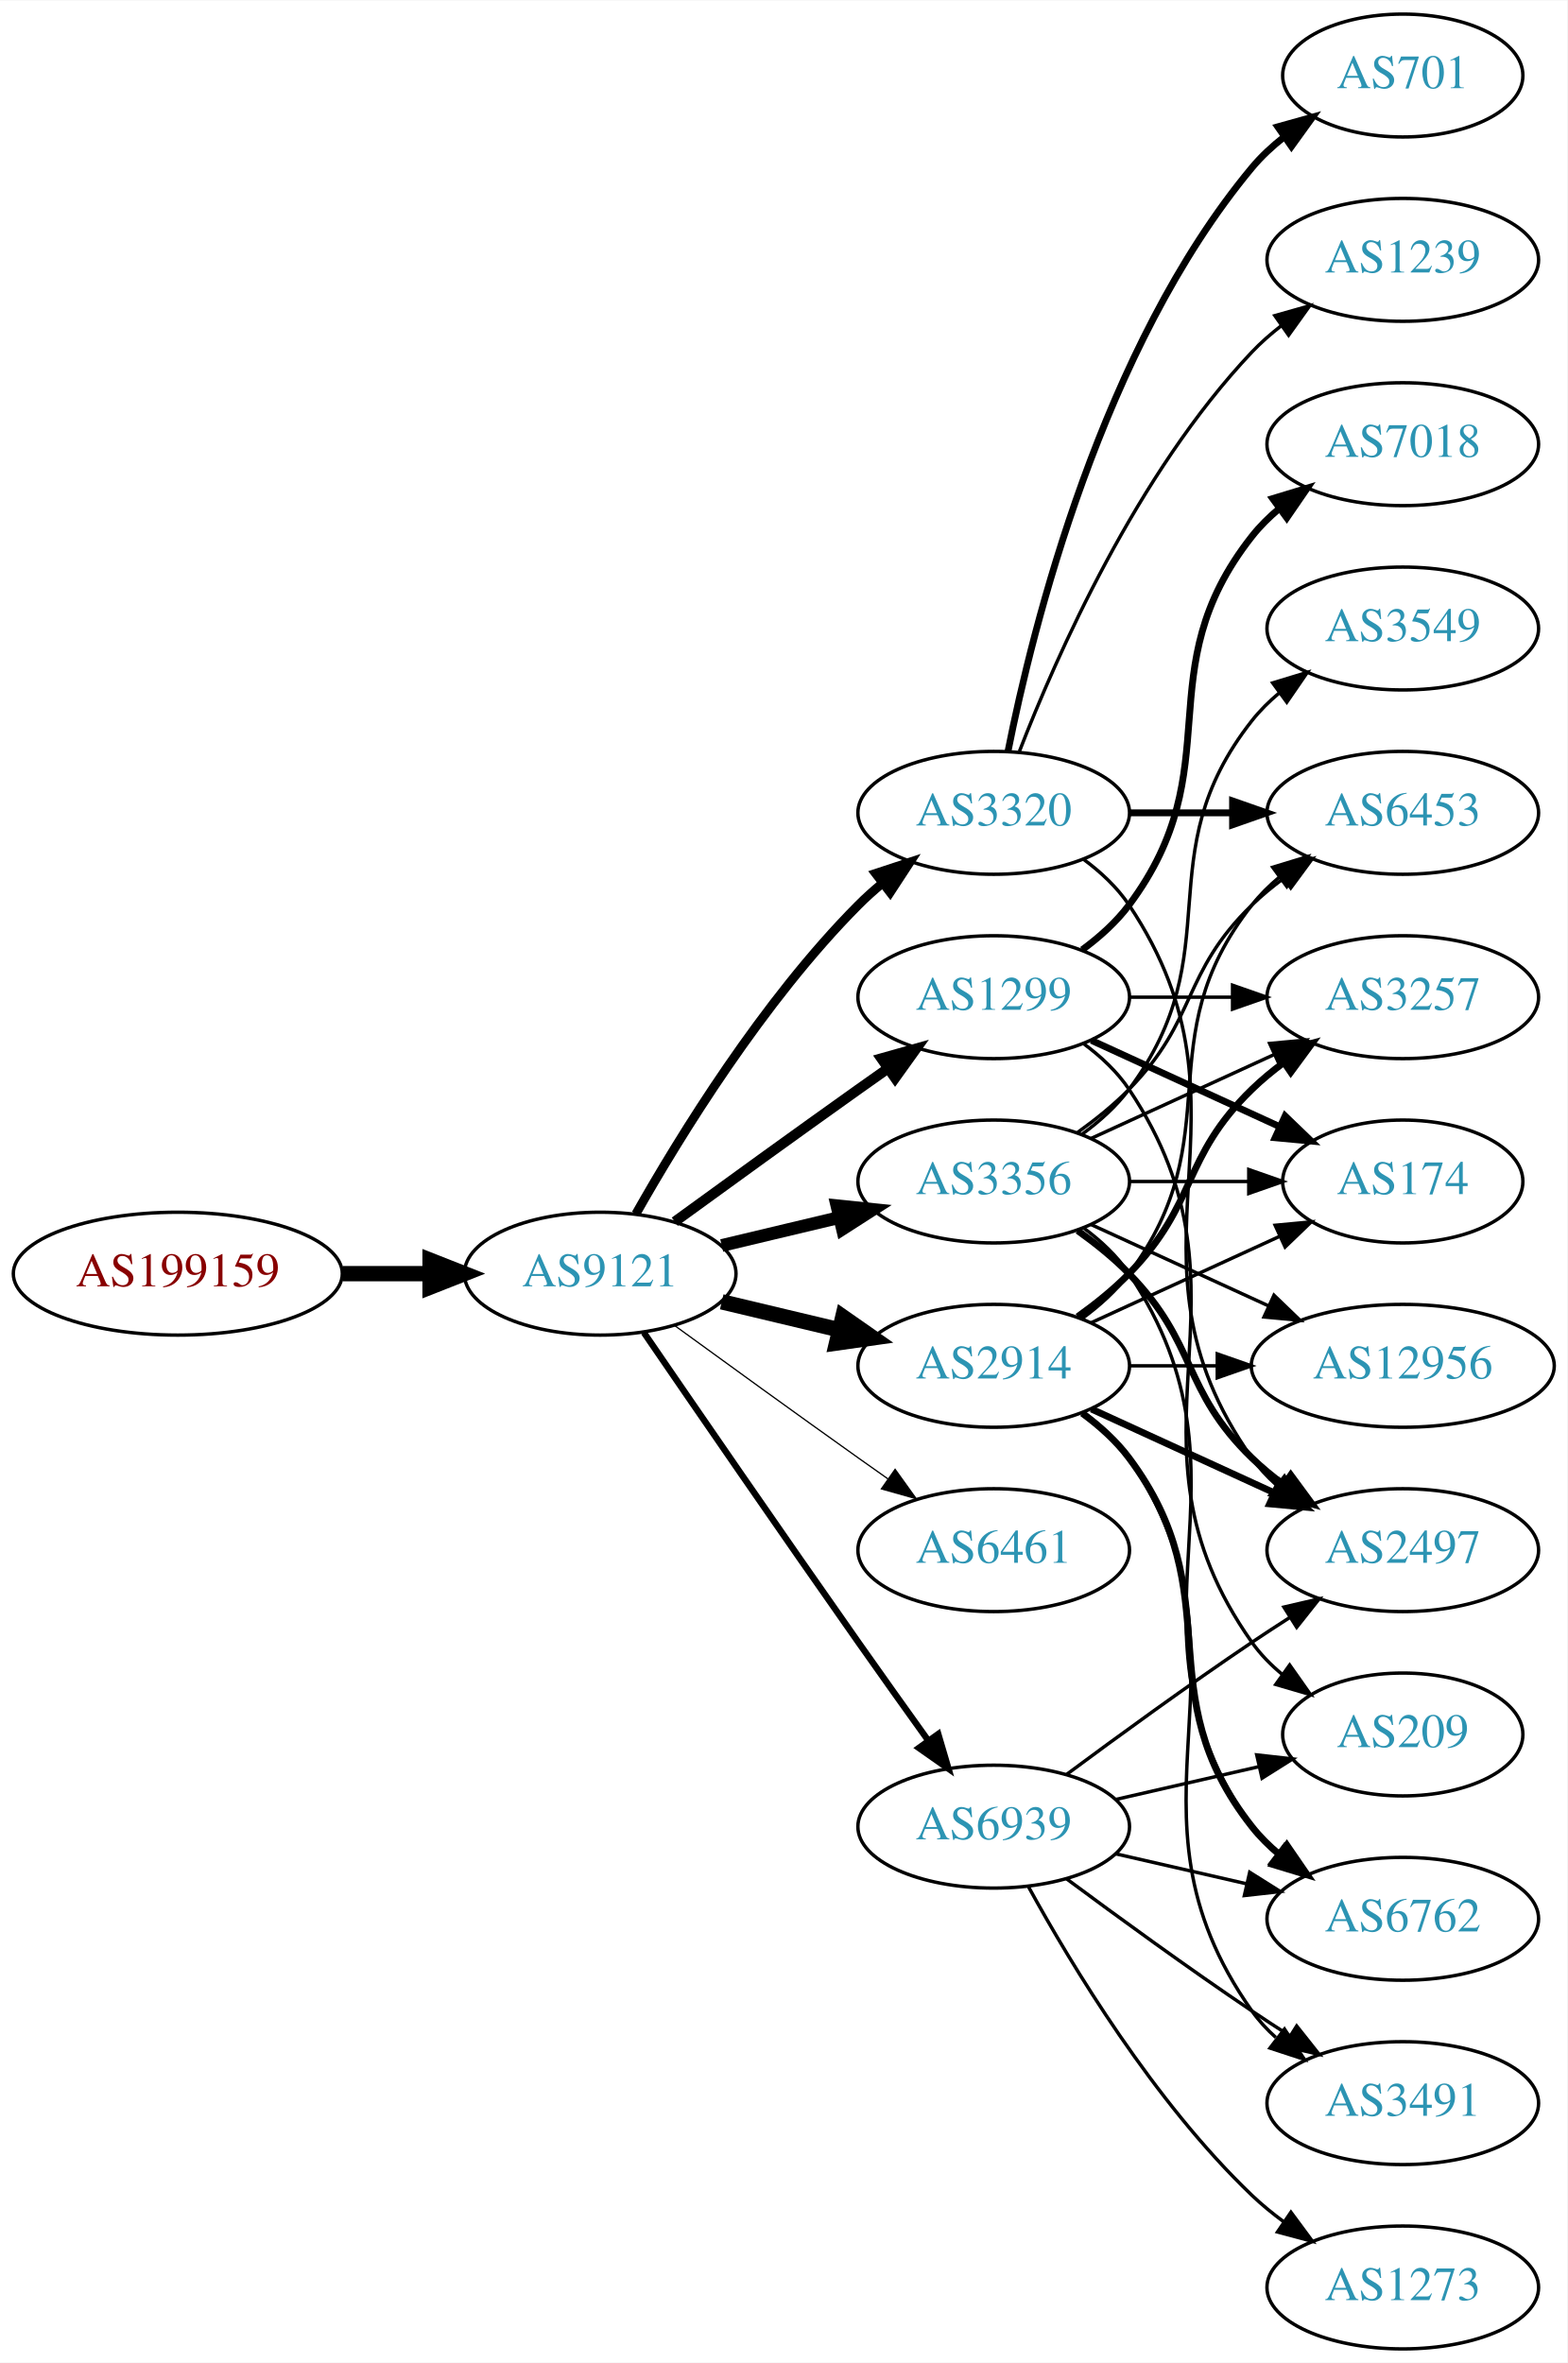
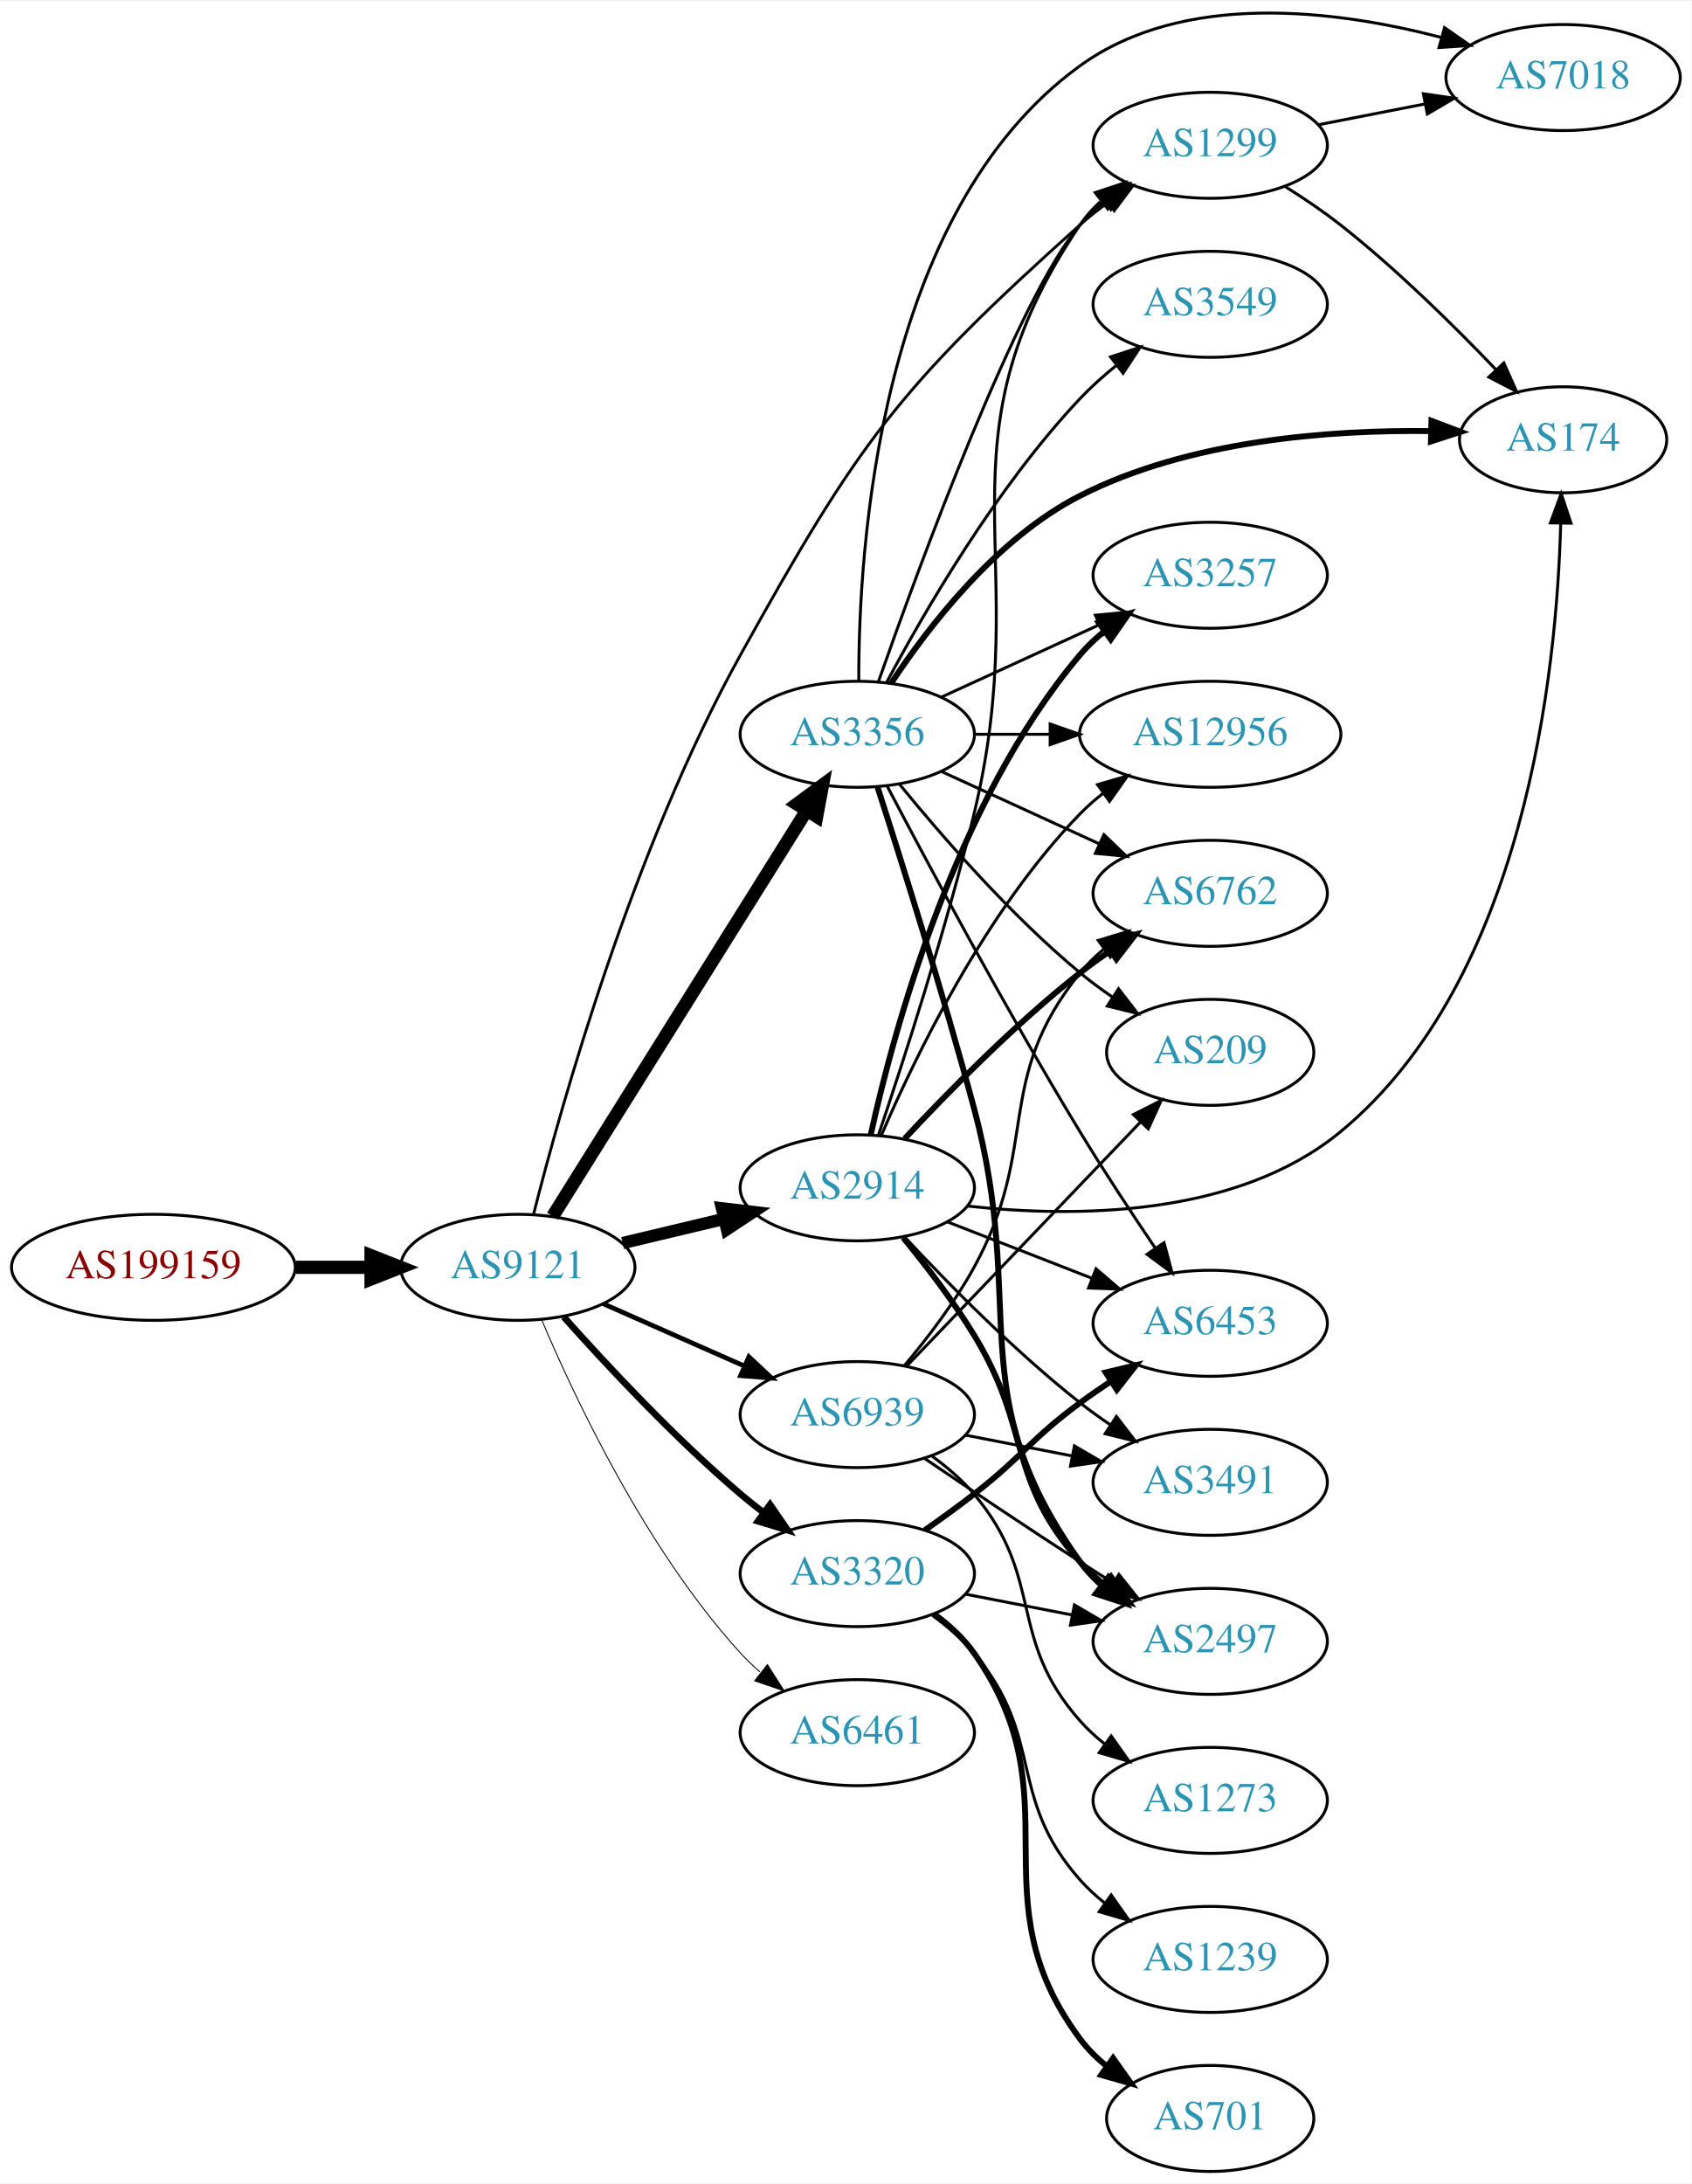
- <svg xmlns="http://www.w3.org/2000/svg" xmlns:xlink="http://www.w3.org/1999/xlink" width="459pt" height="692pt" viewBox="0.00 0.00 459.17 692.00">
-   <g id="graph0" class="graph" transform="scale(1 1) rotate(0) translate(4 688)">
-     <polygon fill="white" stroke="none" points="-4,4 -4,-688 455.17,-688 455.17,4 -4,4" />
+ <svg xmlns="http://www.w3.org/2000/svg" xmlns:xlink="http://www.w3.org/1999/xlink" width="574pt" height="741pt" viewBox="0.00 0.00 574.46 741.08">
+   <g id="graph0" class="graph" transform="scale(1 1) rotate(0) translate(4 737.078)">
+     <polygon fill="white" stroke="none" points="-4,4 -4,-737.078 570.463,-737.078 570.463,4 -4,4" />
    <g id="node1" class="node">
      <g id="a_node1">
        <a xlink:href="/asn/199159" xlink:title="AS199159 ~ powered by ANX [AT]">
-           <ellipse fill="#ffffff" stroke="black" cx="48.096" cy="-315" rx="48.192" ry="18" />
-           <text text-anchor="middle" x="48.096" y="-311.3" font-family="Times,serif" font-size="14.00" fill="#880000">AS199159</text>
+           <ellipse fill="#ffffff" stroke="black" cx="48.096" cy="-307" rx="48.192" ry="18" />
+           <text text-anchor="middle" x="48.096" y="-303.3" font-family="Times,serif" font-size="14.00" fill="#880000">AS199159</text>
        </a>
      </g>
    </g>
    <g id="node2" class="node">
      <g id="a_node2">
        <a xlink:href="/asn/9121" xlink:title="AS9121 ~ TTNet [TR]">
-           <ellipse fill="#ffffff" stroke="black" cx="171.838" cy="-315" rx="39.794" ry="18" />
-           <text text-anchor="middle" x="171.838" y="-311.3" font-family="Times,serif" font-size="14.00" fill="#2c94b3">AS9121</text>
+           <ellipse fill="#ffffff" stroke="black" cx="171.838" cy="-307" rx="39.794" ry="18" />
+           <text text-anchor="middle" x="171.838" y="-303.3" font-family="Times,serif" font-size="14.00" fill="#2c94b3">AS9121</text>
        </a>
      </g>
    </g>
    <g id="edge1" class="edge">
-       <path fill="none" stroke="black" stroke-width="4.5" d="M96.513,-315C104.867,-315 113.577,-315 121.969,-315" />
-       <polygon fill="black" stroke="black" stroke-width="4.5" points="122.004,-318.938 132.004,-315 122.004,-311.063 122.004,-318.938" />
+       <path fill="none" stroke="black" stroke-width="4.5" d="M96.513,-307C104.867,-307 113.577,-307 121.969,-307" />
+       <polygon fill="black" stroke="black" stroke-width="4.5" points="122.004,-310.938 132.004,-307 122.004,-303.063 122.004,-310.938" />
    </g>
    <g id="node3" class="node">
      <g id="a_node3">
-         <a xlink:href="/asn/1299" xlink:title="AS1299 ~ Telia Carrier [EU]">
-           <ellipse fill="#ffffff" stroke="black" cx="287.131" cy="-396" rx="39.794" ry="18" />
-           <text text-anchor="middle" x="287.131" y="-392.3" font-family="Times,serif" font-size="14.00" fill="#2c94b3">AS1299</text>
+         <a xlink:href="/asn/2914" xlink:title="AS2914 ~ NTT America, Inc. [US]">
+           <ellipse fill="#ffffff" stroke="black" cx="287.131" cy="-334" rx="39.794" ry="18" />
+           <text text-anchor="middle" x="287.131" y="-330.3" font-family="Times,serif" font-size="14.00" fill="#2c94b3">AS2914</text>
        </a>
      </g>
    </g>
    <g id="edge2" class="edge">
-       <path fill="none" stroke="black" stroke-width="3" d="M193.686,-330.222C208.62,-341.091 229.234,-356.025 247.484,-369 250.305,-371.005 253.248,-373.085 256.196,-375.159" />
-       <polygon fill="black" stroke="black" stroke-width="3" points="254.223,-378.05 264.421,-380.926 258.242,-372.319 254.223,-378.05" />
+       <path fill="none" stroke="black" stroke-width="4.179" d="M207.445,-315.248C218.316,-317.838 230.471,-320.735 241.913,-323.462" />
+       <polygon fill="black" stroke="black" stroke-width="4.179" points="241.16,-327.041 251.736,-325.803 242.856,-319.928 241.16,-327.041" />
    </g>
    <g id="node4" class="node">
      <g id="a_node4">
-         <a xlink:href="/asn/3320" xlink:title="AS3320 ~ DTAG [DE]">
-           <ellipse fill="#ffffff" stroke="black" cx="287.131" cy="-450" rx="39.794" ry="18" />
-           <text text-anchor="middle" x="287.131" y="-446.3" font-family="Times,serif" font-size="14.00" fill="#2c94b3">AS3320</text>
+         <a xlink:href="/asn/3356" xlink:title="AS3356 ~ Level 3 Parent, LLC [US]">
+           <ellipse fill="#ffffff" stroke="black" cx="287.131" cy="-488" rx="39.794" ry="18" />
+           <text text-anchor="middle" x="287.131" y="-484.3" font-family="Times,serif" font-size="14.00" fill="#2c94b3">AS3356</text>
        </a>
      </g>
    </g>
    <g id="edge3" class="edge">
-       <path fill="none" stroke="black" stroke-width="2.625" d="M182.298,-332.49C195.08,-355.096 219.512,-394.886 247.484,-423 249.595,-425.121 251.891,-427.188 254.277,-429.171" />
-       <polygon fill="black" stroke="black" stroke-width="2.625" points="252.529,-432.242 262.592,-435.556 256.792,-426.69 252.529,-432.242" />
+       <path fill="none" stroke="black" stroke-width="4.5" d="M183.701,-324.355C203.664,-356.249 246.286,-424.343 269.769,-461.859" />
+       <polygon fill="black" stroke="black" stroke-width="4.5" points="266.657,-464.31 275.301,-470.698 273.333,-460.132 266.657,-464.31" />
    </g>
    <g id="node5" class="node">
      <g id="a_node5">
-         <a xlink:href="/asn/3356" xlink:title="AS3356 ~ Level 3 Parent, LLC [US]">
-           <ellipse fill="#ffffff" stroke="black" cx="287.131" cy="-342" rx="39.794" ry="18" />
-           <text text-anchor="middle" x="287.131" y="-338.3" font-family="Times,serif" font-size="14.00" fill="#2c94b3">AS3356</text>
+         <a xlink:href="/asn/3320" xlink:title="AS3320 ~ DTAG [DE]">
+           <ellipse fill="#ffffff" stroke="black" cx="287.131" cy="-203" rx="39.794" ry="18" />
+           <text text-anchor="middle" x="287.131" y="-199.3" font-family="Times,serif" font-size="14.00" fill="#2c94b3">AS3320</text>
        </a>
      </g>
    </g>
    <g id="edge4" class="edge">
-       <path fill="none" stroke="black" stroke-width="3.75" d="M207.445,-323.248C218.316,-325.838 230.471,-328.735 241.913,-331.462" />
-       <polygon fill="black" stroke="black" stroke-width="3.75" points="241.197,-334.889 251.736,-333.803 242.819,-328.08 241.197,-334.889" />
+       <path fill="none" stroke="black" stroke-width="2.25" d="M187.433,-290.172C201.902,-273.933 225.087,-249.072 247.484,-230 249.977,-227.878 252.634,-225.759 255.344,-223.695" />
+       <polygon fill="black" stroke="black" stroke-width="2.25" points="257.511,-226.447 263.517,-217.719 253.379,-220.796 257.511,-226.447" />
    </g>
    <g id="node6" class="node">
      <g id="a_node6">
-         <a xlink:href="/asn/2914" xlink:title="AS2914 ~ NTT America, Inc. [US]">
-           <ellipse fill="#ffffff" stroke="black" cx="287.131" cy="-288" rx="39.794" ry="18" />
-           <text text-anchor="middle" x="287.131" y="-284.3" font-family="Times,serif" font-size="14.00" fill="#2c94b3">AS2914</text>
+         <a xlink:href="/asn/6461" xlink:title="AS6461 ~ ZAYO-6461 [US]">
+           <ellipse fill="#ffffff" stroke="black" cx="287.131" cy="-149" rx="39.794" ry="18" />
+           <text text-anchor="middle" x="287.131" y="-145.3" font-family="Times,serif" font-size="14.00" fill="#2c94b3">AS6461</text>
        </a>
      </g>
    </g>
    <g id="edge5" class="edge">
-       <path fill="none" stroke="black" stroke-width="4.5" d="M207.445,-306.752C218.316,-304.162 230.471,-301.265 241.913,-298.538" />
-       <polygon fill="black" stroke="black" stroke-width="4.5" points="242.921,-302.346 251.736,-296.197 241.095,-294.685 242.921,-302.346" />
+       <path fill="none" stroke="black" stroke-width="0.321" d="M179.896,-289.313C191.195,-262.561 215.38,-211.199 247.484,-176 249.501,-173.789 251.73,-171.659 254.069,-169.631" />
+       <polygon fill="black" stroke="black" stroke-width="0.321" points="256.598,-172.096 262.301,-163.167 252.275,-166.591 256.598,-172.096" />
    </g>
    <g id="node7" class="node">
      <g id="a_node7">
-         <a xlink:href="/asn/6461" xlink:title="AS6461 ~ ZAYO-6461 [US]">
-           <ellipse fill="#ffffff" stroke="black" cx="287.131" cy="-234" rx="39.794" ry="18" />
-           <text text-anchor="middle" x="287.131" y="-230.3" font-family="Times,serif" font-size="14.00" fill="#2c94b3">AS6461</text>
+         <a xlink:href="/asn/1299" xlink:title="AS1299 ~ Telia Carrier [EU]">
+           <ellipse fill="#ffffff" stroke="black" cx="406.973" cy="-688" rx="39.794" ry="18" />
+           <text text-anchor="middle" x="406.973" y="-684.3" font-family="Times,serif" font-size="14.00" fill="#2c94b3">AS1299</text>
        </a>
      </g>
    </g>
    <g id="edge6" class="edge">
-       <path fill="none" stroke="black" stroke-width="0.375" d="M193.686,-299.778C208.62,-288.909 229.234,-273.975 247.484,-261 250.305,-258.995 253.248,-256.915 256.196,-254.841" />
-       <polygon fill="black" stroke="black" stroke-width="0.375" points="258.242,-257.681 264.421,-249.074 254.223,-251.95 258.242,-257.681" />
+       <path fill="none" stroke="black" stroke-width="0.964" d="M177.206,-325.085C186.628,-362.251 211.005,-449.243 247.484,-515 287.594,-587.301 301.193,-605.831 362.777,-661 365.731,-663.646 368.976,-666.194 372.318,-668.596" />
+       <polygon fill="black" stroke="black" stroke-width="0.964" points="370.468,-671.569 380.72,-674.242 374.372,-665.759 370.468,-671.569" />
    </g>
    <g id="node8" class="node">
      <g id="a_node8">
        <a xlink:href="/asn/6939" xlink:title="AS6939 ~ Hurricane Electric LLC [US]">
-           <ellipse fill="#ffffff" stroke="black" cx="287.131" cy="-153" rx="39.794" ry="18" />
-           <text text-anchor="middle" x="287.131" y="-149.3" font-family="Times,serif" font-size="14.00" fill="#2c94b3">AS6939</text>
+           <ellipse fill="#ffffff" stroke="black" cx="287.131" cy="-257" rx="39.794" ry="18" />
+           <text text-anchor="middle" x="287.131" y="-253.3" font-family="Times,serif" font-size="14.00" fill="#2c94b3">AS6939</text>
        </a>
      </g>
    </g>
    <g id="edge7" class="edge">
-       <path fill="none" stroke="black" stroke-width="1.875" d="M184.645,-297.731C199.288,-276.358 225.062,-238.88 247.484,-207 254.119,-197.567 261.469,-187.261 267.963,-178.205" />
-       <polygon fill="black" stroke="black" stroke-width="1.875" points="270.884,-180.138 273.875,-169.974 265.199,-176.054 270.884,-180.138" />
+       <path fill="none" stroke="black" stroke-width="1.607" d="M200.843,-294.64C215.277,-288.27 233.078,-280.414 248.677,-273.53" />
+       <polygon fill="black" stroke="black" stroke-width="1.607" points="250.32,-276.63 258.055,-269.391 247.494,-270.226 250.32,-276.63" />
+     </g>
+     <g id="edge26" class="edge">
+       <path fill="none" stroke="black" d="M294.307,-351.904C302.565,-376.328 317.264,-421.569 326.777,-461 347.961,-548.798 312.144,-586.21 362.777,-661 364.711,-663.856 367.058,-666.469 369.647,-668.845" />
+       <polygon fill="black" stroke="black" points="367.92,-671.933 377.973,-675.277 372.199,-666.394 367.92,-671.933" />
+     </g>
+     <g id="node11" class="node">
+       <g id="a_node11">
+         <a xlink:href="/asn/12956" xlink:title="AS12956 ~ TELXIUS [ES]">
+           <ellipse fill="#ffffff" stroke="black" cx="406.973" cy="-488" rx="44.393" ry="18" />
+           <text text-anchor="middle" x="406.973" y="-484.3" font-family="Times,serif" font-size="14.00" fill="#2c94b3">AS12956</text>
+         </a>
+       </g>
+     </g>
+     <g id="edge29" class="edge">
+       <path fill="none" stroke="black" d="M295.285,-351.772C306.546,-378.075 330.494,-427.824 362.777,-461 365.194,-463.484 367.884,-465.84 370.705,-468.049" />
+       <polygon fill="black" stroke="black" points="368.713,-470.927 378.89,-473.87 372.77,-465.222 368.713,-470.927" />
+     </g>
+     <g id="node12" class="node">
+       <g id="a_node12">
+         <a xlink:href="/asn/174" xlink:title="AS174 ~ Cogent Communications [US]">
+           <ellipse fill="#ffffff" stroke="black" cx="526.816" cy="-588" rx="35.194" ry="18" />
+           <text text-anchor="middle" x="526.816" y="-584.3" font-family="Times,serif" font-size="14.00" fill="#2c94b3">AS174</text>
+         </a>
+       </g>
+     </g>
+     <g id="edge24" class="edge">
+       <path fill="none" stroke="black" d="M324.538,-327.81C360.757,-323.82 415.884,-323.9 451.17,-353 513.936,-404.763 524.649,-509.191 526.003,-559.557" />
+       <polygon fill="black" stroke="black" points="522.506,-559.786 526.167,-569.728 529.505,-559.673 522.506,-559.786" />
+     </g>
+     <g id="node13" class="node">
+       <g id="a_node13">
+         <a xlink:href="/asn/6453" xlink:title="AS6453 ~ TATA COMMUNICATIONS (AMERICA) INC [US]">
+           <ellipse fill="#ffffff" stroke="black" cx="406.973" cy="-288" rx="39.794" ry="18" />
+           <text text-anchor="middle" x="406.973" y="-284.3" font-family="Times,serif" font-size="14.00" fill="#2c94b3">AS6453</text>
+         </a>
+       </g>
+     </g>
+     <g id="edge25" class="edge">
+       <path fill="none" stroke="black" d="M317.868,-322.392C332.661,-316.618 350.739,-309.561 366.66,-303.346" />
+       <polygon fill="black" stroke="black" points="368.204,-306.501 376.246,-299.604 365.658,-299.98 368.204,-306.501" />
+     </g>
+     <g id="node14" class="node">
+       <g id="a_node14">
+         <a xlink:href="/asn/6762" xlink:title="AS6762 ~ TELECOM ITALIA SPARKLE S.p.A. [IT]">
+           <ellipse fill="#ffffff" stroke="black" cx="406.973" cy="-434" rx="39.794" ry="18" />
+           <text text-anchor="middle" x="406.973" y="-430.3" font-family="Times,serif" font-size="14.00" fill="#2c94b3">AS6762</text>
+         </a>
+       </g>
+     </g>
+     <g id="edge23" class="edge">
+       <path fill="none" stroke="black" stroke-width="2" d="M303.228,-350.712C317.694,-366.235 340.551,-389.519 362.777,-407 366.062,-409.583 369.606,-412.133 373.201,-414.573" />
+       <polygon fill="black" stroke="black" stroke-width="2" points="371.295,-417.509 381.585,-420.033 375.115,-411.643 371.295,-417.509" />
+     </g>
+     <g id="node15" class="node">
+       <g id="a_node15">
+         <a xlink:href="/asn/2497" xlink:title="AS2497 ~ Internet Initiative Japan Inc. [JP]">
+           <ellipse fill="#ffffff" stroke="black" cx="406.973" cy="-180" rx="39.794" ry="18" />
+           <text text-anchor="middle" x="406.973" y="-176.3" font-family="Times,serif" font-size="14.00" fill="#2c94b3">AS2497</text>
+         </a>
+       </g>
+     </g>
+     <g id="edge22" class="edge">
+       <path fill="none" stroke="black" stroke-width="2" d="M302.709,-317.092C310.405,-307.708 319.694,-295.615 326.777,-284 346.448,-251.748 337.733,-235.283 362.777,-207 365.269,-204.186 368.124,-201.562 371.153,-199.143" />
+       <polygon fill="black" stroke="black" stroke-width="2" points="373.338,-201.884 379.447,-193.227 369.273,-196.185 373.338,-201.884" />
+     </g>
+     <g id="node16" class="node">
+       <g id="a_node16">
+         <a xlink:href="/asn/3257" xlink:title="AS3257 ~ GTT [DE]">
+           <ellipse fill="#ffffff" stroke="black" cx="406.973" cy="-542" rx="39.794" ry="18" />
+           <text text-anchor="middle" x="406.973" y="-538.3" font-family="Times,serif" font-size="14.00" fill="#2c94b3">AS3257</text>
+         </a>
+       </g>
+     </g>
+     <g id="edge27" class="edge">
+       <path fill="none" stroke="black" stroke-width="2" d="M291.715,-352.115C299.4,-387.061 320.322,-464.765 362.777,-515 365.204,-517.871 368.015,-520.532 371.016,-522.975" />
+       <polygon fill="black" stroke="black" stroke-width="2" points="369.112,-525.918 379.272,-528.925 373.205,-520.239 369.112,-525.918" />
+     </g>
+     <g id="node20" class="node">
+       <g id="a_node20">
+         <a xlink:href="/asn/3491" xlink:title="AS3491 ~ PCCW Global, Inc. [US]">
+           <ellipse fill="#ffffff" stroke="black" cx="406.973" cy="-234" rx="39.794" ry="18" />
+           <text text-anchor="middle" x="406.973" y="-230.3" font-family="Times,serif" font-size="14.00" fill="#2c94b3">AS3491</text>
+         </a>
+       </g>
+     </g>
+     <g id="edge28" class="edge">
+       <path fill="none" stroke="black" d="M303.228,-317.288C317.694,-301.765 340.551,-278.481 362.777,-261 366.062,-258.417 369.606,-255.867 373.201,-253.427" />
+       <polygon fill="black" stroke="black" points="375.115,-256.357 381.585,-247.967 371.295,-250.491 375.115,-256.357" />
+     </g>
+     <g id="edge12" class="edge">
+       <path fill="none" stroke="black" d="M294.327,-505.944C308.059,-545.012 341.514,-636.25 362.777,-661 365.227,-663.851 368.053,-666.5 371.064,-668.934" />
+       <polygon fill="black" stroke="black" points="369.169,-671.882 379.333,-674.872 373.252,-666.196 369.169,-671.882" />
    </g>
    <g id="node9" class="node">
      <g id="a_node9">
-         <a xlink:href="/asn/3257" xlink:title="AS3257 ~ GTT [DE]">
-           <ellipse fill="#ffffff" stroke="black" cx="406.973" cy="-396" rx="39.794" ry="18" />
-           <text text-anchor="middle" x="406.973" y="-392.3" font-family="Times,serif" font-size="14.00" fill="#2c94b3">AS3257</text>
+         <a xlink:href="/asn/3549" xlink:title="AS3549 ~ Level 3 Parent, LLC [US]">
+           <ellipse fill="#ffffff" stroke="black" cx="406.973" cy="-634" rx="39.794" ry="18" />
+           <text text-anchor="middle" x="406.973" y="-630.3" font-family="Times,serif" font-size="14.00" fill="#2c94b3">AS3549</text>
        </a>
      </g>
    </g>
    <g id="edge8" class="edge">
-       <path fill="none" stroke="black" d="M327.044,-396C336.597,-396 346.947,-396 356.909,-396" />
-       <polygon fill="black" stroke="black" points="357.102,-399.5 367.102,-396 357.102,-392.5 357.102,-399.5" />
+       <path fill="none" stroke="black" d="M297.072,-505.569C309.634,-529.192 334.2,-571.719 362.777,-602 366.447,-605.888 370.637,-609.638 374.93,-613.118" />
+       <polygon fill="black" stroke="black" points="373.135,-616.15 383.206,-619.44 377.385,-610.588 373.135,-616.15" />
    </g>
    <g id="node10" class="node">
      <g id="a_node10">
        <a xlink:href="/asn/7018" xlink:title="AS7018 ~ AT&amp;T Services, Inc. [US]">
-           <ellipse fill="#ffffff" stroke="black" cx="406.973" cy="-558" rx="39.794" ry="18" />
-           <text text-anchor="middle" x="406.973" y="-554.3" font-family="Times,serif" font-size="14.00" fill="#2c94b3">AS7018</text>
+           <ellipse fill="#ffffff" stroke="black" cx="526.816" cy="-711" rx="39.794" ry="18" />
+           <text text-anchor="middle" x="526.816" y="-707.3" font-family="Times,serif" font-size="14.00" fill="#2c94b3">AS7018</text>
        </a>
      </g>
    </g>
    <g id="edge9" class="edge">
-       <path fill="none" stroke="black" stroke-width="2" d="M313.062,-409.882C318.138,-413.611 323.056,-418.016 326.777,-423 357.049,-463.542 331.479,-491.246 362.777,-531 365.102,-533.953 367.846,-536.67 370.805,-539.147" />
-       <polygon fill="black" stroke="black" stroke-width="2" points="368.865,-542.064 379.002,-545.145 372.998,-536.415 368.865,-542.064" />
-     </g>
-     <g id="node11" class="node">
-       <g id="a_node11">
-         <a xlink:href="/asn/174" xlink:title="AS174 ~ Cogent Communications [US]">
-           <ellipse fill="#ffffff" stroke="black" cx="406.973" cy="-342" rx="35.194" ry="18" />
-           <text text-anchor="middle" x="406.973" y="-338.3" font-family="Times,serif" font-size="14.00" fill="#2c94b3">AS174</text>
-         </a>
-       </g>
+       <path fill="none" stroke="black" d="M287.634,-506.151C287.525,-550.693 294.221,-665.376 362.777,-715 397.952,-740.461 449.494,-733.981 485.17,-724.692" />
+       <polygon fill="black" stroke="black" points="486.546,-727.942 495.24,-721.887 484.668,-721.198 486.546,-727.942" />
    </g>
    <g id="edge10" class="edge">
-       <path fill="none" stroke="black" stroke-width="2" d="M315.76,-383.339C332.176,-375.817 353.158,-366.202 370.754,-358.139" />
-       <polygon fill="black" stroke="black" stroke-width="2" points="372.499,-361.189 380.132,-353.842 369.583,-354.826 372.499,-361.189" />
-     </g>
-     <g id="node12" class="node">
-       <g id="a_node12">
-         <a xlink:href="/asn/209" xlink:title="AS209 ~ CenturyLink Communications, LLC [US]">
-           <ellipse fill="#ffffff" stroke="black" cx="406.973" cy="-180" rx="35.194" ry="18" />
-           <text text-anchor="middle" x="406.973" y="-176.3" font-family="Times,serif" font-size="14.00" fill="#2c94b3">AS209</text>
-         </a>
-       </g>
+       <path fill="none" stroke="black" d="M327.044,-488C335.146,-488 343.821,-488 352.348,-488" />
+       <polygon fill="black" stroke="black" points="352.625,-491.5 362.625,-488 352.625,-484.5 352.625,-491.5" />
    </g>
    <g id="edge11" class="edge">
-       <path fill="none" stroke="black" d="M313.45,-382.393C318.506,-378.649 323.318,-374.169 326.777,-369 367.802,-307.706 320.198,-267.225 362.777,-207 365.247,-203.507 368.326,-200.37 371.695,-197.579" />
-       <polygon fill="black" stroke="black" points="373.834,-200.352 379.935,-191.69 369.764,-194.657 373.834,-200.352" />
-     </g>
-     <g id="node13" class="node">
-       <g id="a_node13">
-         <a xlink:href="/asn/1239" xlink:title="AS1239 ~ Sprint [US]">
-           <ellipse fill="#ffffff" stroke="black" cx="406.973" cy="-612" rx="39.794" ry="18" />
-           <text text-anchor="middle" x="406.973" y="-608.3" font-family="Times,serif" font-size="14.00" fill="#2c94b3">AS1239</text>
-         </a>
-       </g>
-     </g>
-     <g id="edge12" class="edge">
-       <path fill="none" stroke="black" d="M294.654,-467.994C305.404,-495.728 329.062,-549.429 362.777,-585 365.363,-587.728 368.281,-590.294 371.349,-592.677" />
-       <polygon fill="black" stroke="black" points="369.503,-595.658 379.697,-598.543 373.527,-589.93 369.503,-595.658" />
-     </g>
-     <g id="node14" class="node">
-       <g id="a_node14">
-         <a xlink:href="/asn/701" xlink:title="AS701 ~ UUNET [US]">
-           <ellipse fill="#ffffff" stroke="black" cx="406.973" cy="-666" rx="35.194" ry="18" />
-           <text text-anchor="middle" x="406.973" y="-662.3" font-family="Times,serif" font-size="14.00" fill="#2c94b3">AS701</text>
-         </a>
-       </g>
+       <path fill="none" stroke="black" stroke-width="2" d="M298.606,-505.307C311.225,-524.452 334.32,-554.505 362.777,-569 399.827,-587.871 447.605,-591.403 481.848,-590.951" />
+       <polygon fill="black" stroke="black" stroke-width="2" points="482.104,-594.446 492.013,-590.695 481.928,-587.448 482.104,-594.446" />
    </g>
    <g id="edge13" class="edge">
-       <path fill="none" stroke="black" stroke-width="2" d="M291.33,-468.073C298.493,-504.141 318.767,-586.125 362.777,-639 365.514,-642.288 368.759,-645.298 372.223,-648.017" />
-       <polygon fill="black" stroke="black" stroke-width="2" points="370.358,-650.983 380.564,-653.827 374.359,-645.239 370.358,-650.983" />
-     </g>
-     <g id="node15" class="node">
-       <g id="a_node15">
-         <a xlink:href="/asn/2497" xlink:title="AS2497 ~ Internet Initiative Japan Inc. [JP]">
-           <ellipse fill="#ffffff" stroke="black" cx="406.973" cy="-234" rx="39.794" ry="18" />
-           <text text-anchor="middle" x="406.973" y="-230.3" font-family="Times,serif" font-size="14.00" fill="#2c94b3">AS2497</text>
-         </a>
-       </g>
+       <path fill="none" stroke="black" d="M297.345,-470.264C311.015,-444.206 337.752,-394.203 362.777,-353 370.793,-339.803 380.231,-325.476 388.238,-313.64" />
+       <polygon fill="black" stroke="black" points="391.295,-315.368 394.034,-305.133 385.51,-311.426 391.295,-315.368" />
    </g>
    <g id="edge14" class="edge">
-       <path fill="none" stroke="black" d="M313.45,-436.393C318.506,-432.649 323.318,-428.169 326.777,-423 367.802,-361.706 320.198,-321.225 362.777,-261 364.769,-258.184 367.156,-255.599 369.772,-253.24" />
-       <polygon fill="black" stroke="black" points="372.324,-255.694 378.14,-246.838 368.071,-250.135 372.324,-255.694" />
-     </g>
-     <g id="node16" class="node">
-       <g id="a_node16">
-         <a xlink:href="/asn/6453" xlink:title="AS6453 ~ TATA COMMUNICATIONS (AMERICA) INC [US]">
-           <ellipse fill="#ffffff" stroke="black" cx="406.973" cy="-450" rx="39.794" ry="18" />
-           <text text-anchor="middle" x="406.973" y="-446.3" font-family="Times,serif" font-size="14.00" fill="#2c94b3">AS6453</text>
-         </a>
-       </g>
+       <path fill="none" stroke="black" d="M315.76,-475.339C331.717,-468.027 351.987,-458.739 369.27,-450.819" />
+       <polygon fill="black" stroke="black" points="370.885,-453.929 378.518,-446.581 367.969,-447.565 370.885,-453.929" />
    </g>
    <g id="edge15" class="edge">
-       <path fill="none" stroke="black" stroke-width="2" d="M327.044,-450C336.597,-450 346.947,-450 356.909,-450" />
-       <polygon fill="black" stroke="black" stroke-width="2" points="357.102,-453.5 367.102,-450 357.102,-446.5 357.102,-453.5" />
-     </g>
-     <g id="edge20" class="edge">
-       <path fill="none" stroke="black" d="M315.76,-354.661C331.717,-361.973 351.987,-371.261 369.27,-379.181" />
-       <polygon fill="black" stroke="black" points="367.969,-382.435 378.518,-383.419 370.885,-376.071 367.969,-382.435" />
-     </g>
-     <g id="edge22" class="edge">
-       <path fill="none" stroke="black" d="M327.044,-342C338.13,-342 350.29,-342 361.672,-342" />
-       <polygon fill="black" stroke="black" points="361.854,-345.5 371.854,-342 361.854,-338.5 361.854,-345.5" />
-     </g>
-     <g id="edge18" class="edge">
-       <path fill="none" stroke="black" stroke-width="2" d="M311.725,-327.611C316.981,-323.852 322.313,-319.563 326.777,-315 346.95,-294.383 342.084,-281.094 362.777,-261 365.623,-258.237 368.796,-255.614 372.096,-253.166" />
-       <polygon fill="black" stroke="black" stroke-width="2" points="374.162,-255.994 380.444,-247.462 370.213,-250.214 374.162,-255.994" />
-     </g>
-     <g id="edge17" class="edge">
-       <path fill="none" stroke="black" d="M311.725,-356.389C316.981,-360.148 322.313,-364.437 326.777,-369 346.95,-389.617 342.084,-402.906 362.777,-423 365.623,-425.763 368.796,-428.386 372.096,-430.834" />
-       <polygon fill="black" stroke="black" points="370.213,-433.786 380.444,-436.538 374.162,-428.006 370.213,-433.786" />
+       <path fill="none" stroke="black" stroke-width="2" d="M294.01,-470.021C301.932,-445.51 316.251,-400.173 326.777,-361 345.019,-293.119 321.885,-264.171 362.777,-207 364.784,-204.195 367.182,-201.617 369.805,-199.264" />
+       <polygon fill="black" stroke="black" stroke-width="2" points="372.357,-201.719 378.185,-192.87 368.111,-196.154 372.357,-201.719" />
+     </g>
+     <g id="edge16" class="edge">
+       <path fill="none" stroke="black" d="M315.76,-500.661C331.717,-507.973 351.987,-517.261 369.27,-525.181" />
+       <polygon fill="black" stroke="black" points="367.969,-528.435 378.518,-529.419 370.885,-522.071 367.969,-528.435" />
    </g>
    <g id="node17" class="node">
      <g id="a_node17">
-         <a xlink:href="/asn/6762" xlink:title="AS6762 ~ TELECOM ITALIA SPARKLE S.p.A. [IT]">
-           <ellipse fill="#ffffff" stroke="black" cx="406.973" cy="-126" rx="39.794" ry="18" />
-           <text text-anchor="middle" x="406.973" y="-122.3" font-family="Times,serif" font-size="14.00" fill="#2c94b3">AS6762</text>
-         </a>
-       </g>
-     </g>
-     <g id="edge16" class="edge">
-       <path fill="none" stroke="black" d="M313.45,-328.393C318.506,-324.649 323.318,-320.169 326.777,-315 367.802,-253.706 320.198,-213.225 362.777,-153 364.769,-150.184 367.156,-147.599 369.772,-145.24" />
-       <polygon fill="black" stroke="black" points="372.324,-147.694 378.14,-138.838 368.071,-142.135 372.324,-147.694" />
+         <a xlink:href="/asn/209" xlink:title="AS209 ~ CenturyLink Communications, LLC [US]">
+           <ellipse fill="#ffffff" stroke="black" cx="406.973" cy="-380" rx="35.194" ry="18" />
+           <text text-anchor="middle" x="406.973" y="-376.3" font-family="Times,serif" font-size="14.00" fill="#2c94b3">AS209</text>
+         </a>
+       </g>
+     </g>
+     <g id="edge17" class="edge">
+       <path fill="none" stroke="black" d="M301.55,-470.935C315.665,-453.625 339.079,-426.655 362.777,-407 366.241,-404.128 370.033,-401.331 373.888,-398.692" />
+       <polygon fill="black" stroke="black" points="375.849,-401.592 382.32,-393.203 372.03,-395.725 375.849,-401.592" />
+     </g>
+     <g id="edge19" class="edge">
+       <path fill="none" stroke="black" stroke-width="2" d="M310.076,-217.758C315.607,-221.633 321.477,-225.883 326.777,-230 343.453,-242.952 345.776,-248.479 362.777,-261 366.142,-263.478 369.736,-265.961 373.361,-268.363" />
+       <polygon fill="black" stroke="black" stroke-width="2" points="371.475,-271.311 381.778,-273.779 375.263,-265.425 371.475,-271.311" />
+     </g>
+     <g id="edge18" class="edge">
+       <path fill="none" stroke="black" d="M323.807,-196.037C335.239,-193.806 348.061,-191.303 360.114,-188.951" />
+       <polygon fill="black" stroke="black" points="360.867,-192.37 370.012,-187.019 359.526,-185.499 360.867,-192.37" />
    </g>
    <g id="node18" class="node">
      <g id="a_node18">
-         <a xlink:href="/asn/12956" xlink:title="AS12956 ~ TELXIUS [ES]">
-           <ellipse fill="#ffffff" stroke="black" cx="406.973" cy="-288" rx="44.393" ry="18" />
-           <text text-anchor="middle" x="406.973" y="-284.3" font-family="Times,serif" font-size="14.00" fill="#2c94b3">AS12956</text>
-         </a>
-       </g>
-     </g>
-     <g id="edge19" class="edge">
-       <path fill="none" stroke="black" d="M315.76,-329.339C331.258,-322.238 350.824,-313.272 367.771,-305.506" />
-       <polygon fill="black" stroke="black" points="369.24,-308.683 376.873,-301.335 366.324,-302.319 369.24,-308.683" />
+         <a xlink:href="/asn/701" xlink:title="AS701 ~ UUNET [US]">
+           <ellipse fill="#ffffff" stroke="black" cx="406.973" cy="-18" rx="35.194" ry="18" />
+           <text text-anchor="middle" x="406.973" y="-14.3" font-family="Times,serif" font-size="14.00" fill="#2c94b3">AS701</text>
+         </a>
+       </g>
+     </g>
+     <g id="edge20" class="edge">
+       <path fill="none" stroke="black" stroke-width="2" d="M313.262,-189.264C318.327,-185.526 323.191,-181.082 326.777,-176 361.594,-126.668 326.71,-93.425 362.777,-45 365.333,-41.569 368.465,-38.471 371.865,-35.701" />
+       <polygon fill="black" stroke="black" stroke-width="2" points="374.003,-38.475 380.137,-29.837 369.955,-32.765 374.003,-38.475" />
    </g>
    <g id="node19" class="node">
      <g id="a_node19">
-         <a xlink:href="/asn/3549" xlink:title="AS3549 ~ Level 3 Parent, LLC [US]">
-           <ellipse fill="#ffffff" stroke="black" cx="406.973" cy="-504" rx="39.794" ry="18" />
-           <text text-anchor="middle" x="406.973" y="-500.3" font-family="Times,serif" font-size="14.00" fill="#2c94b3">AS3549</text>
+         <a xlink:href="/asn/1239" xlink:title="AS1239 ~ Sprint [US]">
+           <ellipse fill="#ffffff" stroke="black" cx="406.973" cy="-72" rx="39.794" ry="18" />
+           <text text-anchor="middle" x="406.973" y="-68.3" font-family="Times,serif" font-size="14.00" fill="#2c94b3">AS1239</text>
        </a>
      </g>
    </g>
    <g id="edge21" class="edge">
-       <path fill="none" stroke="black" d="M313.062,-355.882C318.138,-359.611 323.056,-364.016 326.777,-369 357.049,-409.542 331.479,-437.246 362.777,-477 365.102,-479.953 367.846,-482.67 370.805,-485.147" />
-       <polygon fill="black" stroke="black" points="368.865,-488.064 379.002,-491.145 372.998,-482.415 368.865,-488.064" />
-     </g>
-     <g id="edge23" class="edge">
-       <path fill="none" stroke="black" stroke-width="2" d="M311.725,-302.389C316.981,-306.148 322.313,-310.437 326.777,-315 346.95,-335.617 342.084,-348.906 362.777,-369 365.623,-371.763 368.796,-374.386 372.096,-376.834" />
-       <polygon fill="black" stroke="black" stroke-width="2" points="370.213,-379.786 380.444,-382.538 374.162,-374.006 370.213,-379.786" />
-     </g>
-     <g id="edge25" class="edge">
-       <path fill="none" stroke="black" d="M315.76,-300.661C332.176,-308.183 353.158,-317.798 370.754,-325.861" />
-       <polygon fill="black" stroke="black" points="369.583,-329.174 380.132,-330.158 372.499,-322.811 369.583,-329.174" />
-     </g>
-     <g id="edge26" class="edge">
-       <path fill="none" stroke="black" stroke-width="2" d="M315.76,-275.339C331.717,-268.027 351.987,-258.739 369.27,-250.819" />
-       <polygon fill="black" stroke="black" stroke-width="2" points="370.885,-253.929 378.518,-246.581 367.969,-247.565 370.885,-253.929" />
-     </g>
-     <g id="edge24" class="edge">
-       <path fill="none" stroke="black" d="M313.062,-301.882C318.138,-305.611 323.056,-310.016 326.777,-315 357.049,-355.542 331.479,-383.246 362.777,-423 365.102,-425.953 367.846,-428.67 370.805,-431.147" />
-       <polygon fill="black" stroke="black" points="368.865,-434.064 379.002,-437.145 372.998,-428.415 368.865,-434.064" />
-     </g>
-     <g id="edge29" class="edge">
-       <path fill="none" stroke="black" stroke-width="2" d="M313.062,-274.118C318.138,-270.389 323.056,-265.984 326.777,-261 357.049,-220.458 331.479,-192.754 362.777,-153 365.102,-150.047 367.846,-147.33 370.805,-144.853" />
-       <polygon fill="black" stroke="black" stroke-width="2" points="372.998,-147.585 379.002,-138.855 368.865,-141.936 372.998,-147.585" />
-     </g>
-     <g id="edge27" class="edge">
-       <path fill="none" stroke="black" d="M327.044,-288C335.146,-288 343.821,-288 352.348,-288" />
-       <polygon fill="black" stroke="black" points="352.625,-291.5 362.625,-288 352.625,-284.5 352.625,-291.5" />
-     </g>
-     <g id="node20" class="node">
-       <g id="a_node20">
-         <a xlink:href="/asn/3491" xlink:title="AS3491 ~ PCCW Global, Inc. [US]">
-           <ellipse fill="#ffffff" stroke="black" cx="406.973" cy="-72" rx="39.794" ry="18" />
-           <text text-anchor="middle" x="406.973" y="-68.3" font-family="Times,serif" font-size="14.00" fill="#2c94b3">AS3491</text>
-         </a>
-       </g>
-     </g>
-     <g id="edge28" class="edge">
-       <path fill="none" stroke="black" d="M313.45,-274.393C318.506,-270.649 323.318,-266.169 326.777,-261 367.802,-199.706 320.198,-159.225 362.777,-99 364.769,-96.184 367.156,-93.599 369.772,-91.24" />
-       <polygon fill="black" stroke="black" points="372.324,-93.694 378.14,-84.838 368.071,-88.135 372.324,-93.694" />
+       <path fill="none" stroke="black" d="M312.644,-188.787C317.742,-185.075 322.774,-180.761 326.777,-176 351.09,-147.086 337.733,-127.283 362.777,-99 365.269,-96.186 368.124,-93.562 371.153,-91.143" />
+       <polygon fill="black" stroke="black" points="373.338,-93.884 379.447,-85.227 369.273,-88.185 373.338,-93.884" />
    </g>
    <g id="edge31" class="edge">
-       <path fill="none" stroke="black" d="M322.85,-160.955C335.943,-163.955 350.965,-167.396 364.606,-170.522" />
-       <polygon fill="black" stroke="black" points="364.184,-174.016 374.713,-172.838 365.747,-167.193 364.184,-174.016" />
+       <path fill="none" stroke="black" d="M443.65,-694.963C455.081,-697.194 467.903,-699.697 479.957,-702.049" />
+       <polygon fill="black" stroke="black" points="479.369,-705.501 489.854,-703.981 480.71,-698.63 479.369,-705.501" />
+     </g>
+     <g id="edge30" class="edge">
+       <path fill="none" stroke="black" d="M432.362,-674.033C438.672,-670.078 445.33,-665.592 451.17,-661 470.218,-646.019 489.73,-626.775 504.026,-611.807" />
+       <polygon fill="black" stroke="black" points="506.682,-614.092 510.996,-604.415 501.589,-609.289 506.682,-614.092" />
+     </g>
+     <g id="edge33" class="edge">
+       <path fill="none" stroke="black" d="M303.14,-273.658C310.962,-282.969 320.234,-295.073 326.777,-307 349.498,-348.414 333.117,-370.236 362.777,-407 365.137,-409.925 367.904,-412.623 370.878,-415.089" />
+       <polygon fill="black" stroke="black" points="368.95,-418.015 379.095,-421.07 373.07,-412.356 368.95,-418.015" />
    </g>
    <g id="edge32" class="edge">
-       <path fill="none" stroke="black" d="M308.461,-168.277C323.324,-179.304 344.068,-194.407 362.777,-207 366.326,-209.389 370.077,-211.839 373.825,-214.242" />
-       <polygon fill="black" stroke="black" points="372.151,-217.325 382.474,-219.712 375.893,-211.409 372.151,-217.325" />
-     </g>
-     <g id="edge30" class="edge">
-       <path fill="none" stroke="black" d="M322.85,-145.045C334.85,-142.296 348.471,-139.175 361.164,-136.267" />
-       <polygon fill="black" stroke="black" points="362.129,-139.636 371.095,-133.991 360.566,-132.813 362.129,-139.636" />
-     </g>
-     <g id="edge33" class="edge">
-       <path fill="none" stroke="black" d="M308.461,-137.723C323.324,-126.696 344.068,-111.593 362.777,-99 366.326,-96.611 370.077,-94.161 373.825,-91.758" />
-       <polygon fill="black" stroke="black" points="375.893,-94.591 382.474,-86.288 372.151,-88.675 375.893,-94.591" />
+       <path fill="none" stroke="black" d="M309.895,-242.159C324.721,-232.114 344.838,-218.611 362.777,-207 366.369,-204.675 370.146,-202.265 373.909,-199.885" />
+       <polygon fill="black" stroke="black" points="375.97,-202.724 382.574,-194.439 372.245,-196.797 375.97,-202.724" />
+     </g>
+     <g id="edge36" class="edge">
+       <path fill="none" stroke="black" d="M304.024,-273.588C324.432,-294.89 359.982,-331.996 383.246,-356.278" />
+       <polygon fill="black" stroke="black" points="380.887,-358.875 390.332,-363.674 385.942,-354.032 380.887,-358.875" />
+     </g>
+     <g id="edge35" class="edge">
+       <path fill="none" stroke="black" d="M323.807,-250.037C335.239,-247.806 348.061,-245.303 360.114,-242.951" />
+       <polygon fill="black" stroke="black" points="360.867,-246.37 370.012,-241.019 359.526,-239.499 360.867,-246.37" />
    </g>
    <g id="node21" class="node">
      <g id="a_node21">
        <a xlink:href="/asn/1273" xlink:title="AS1273 ~ Vodafone Group PLC [EU]">
-           <ellipse fill="#ffffff" stroke="black" cx="406.973" cy="-18" rx="39.794" ry="18" />
-           <text text-anchor="middle" x="406.973" y="-14.3" font-family="Times,serif" font-size="14.00" fill="#2c94b3">AS1273</text>
+           <ellipse fill="#ffffff" stroke="black" cx="406.973" cy="-126" rx="39.794" ry="18" />
+           <text text-anchor="middle" x="406.973" y="-122.3" font-family="Times,serif" font-size="14.00" fill="#2c94b3">AS1273</text>
        </a>
      </g>
    </g>
    <g id="edge34" class="edge">
-       <path fill="none" stroke="black" d="M297.372,-135.287C309.918,-112.439 334.095,-72.389 362.777,-45 365.646,-42.261 368.834,-39.653 372.144,-37.215" />
-       <polygon fill="black" stroke="black" points="374.207,-40.044 380.503,-31.523 370.267,-34.258 374.207,-40.044" />
+       <path fill="none" stroke="black" d="M312.644,-242.787C317.742,-239.075 322.774,-234.761 326.777,-230 351.09,-201.086 337.733,-181.283 362.777,-153 365.269,-150.186 368.124,-147.562 371.153,-145.143" />
+       <polygon fill="black" stroke="black" points="373.338,-147.884 379.447,-139.227 369.273,-142.185 373.338,-147.884" />
    </g>
  </g>
</svg>
